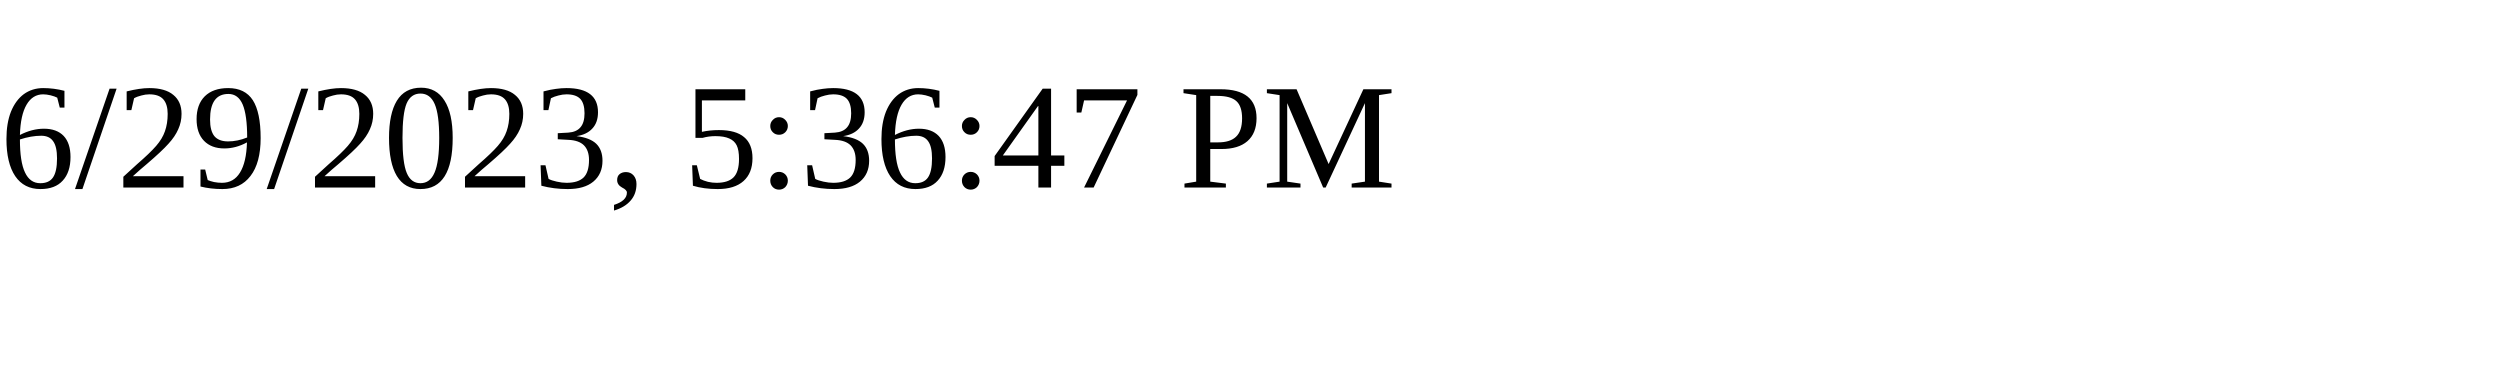
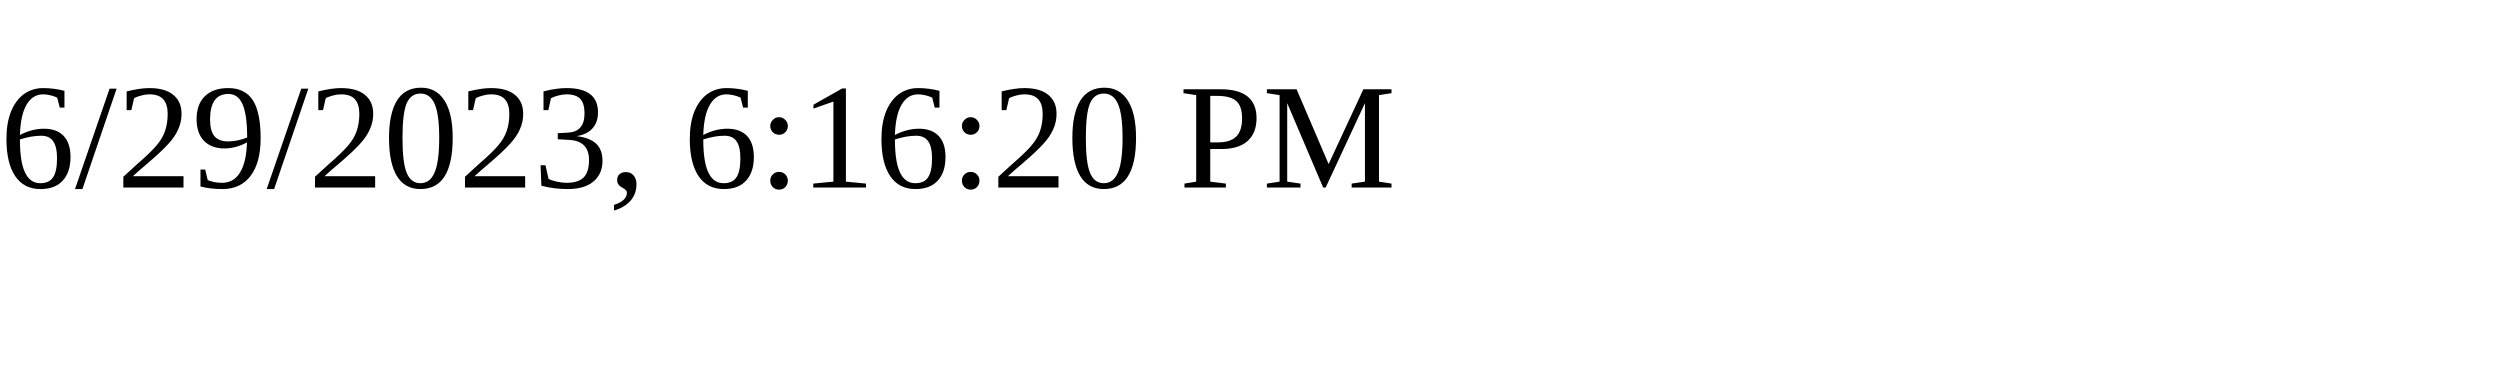
<svg xmlns="http://www.w3.org/2000/svg" height="30" width="200">
-   <text x="0" y="15">6/29/2023, 5:36:47 PM</text>
+   <text x="0" y="15">6/29/2023, 6:16:20 PM</text>
</svg>
